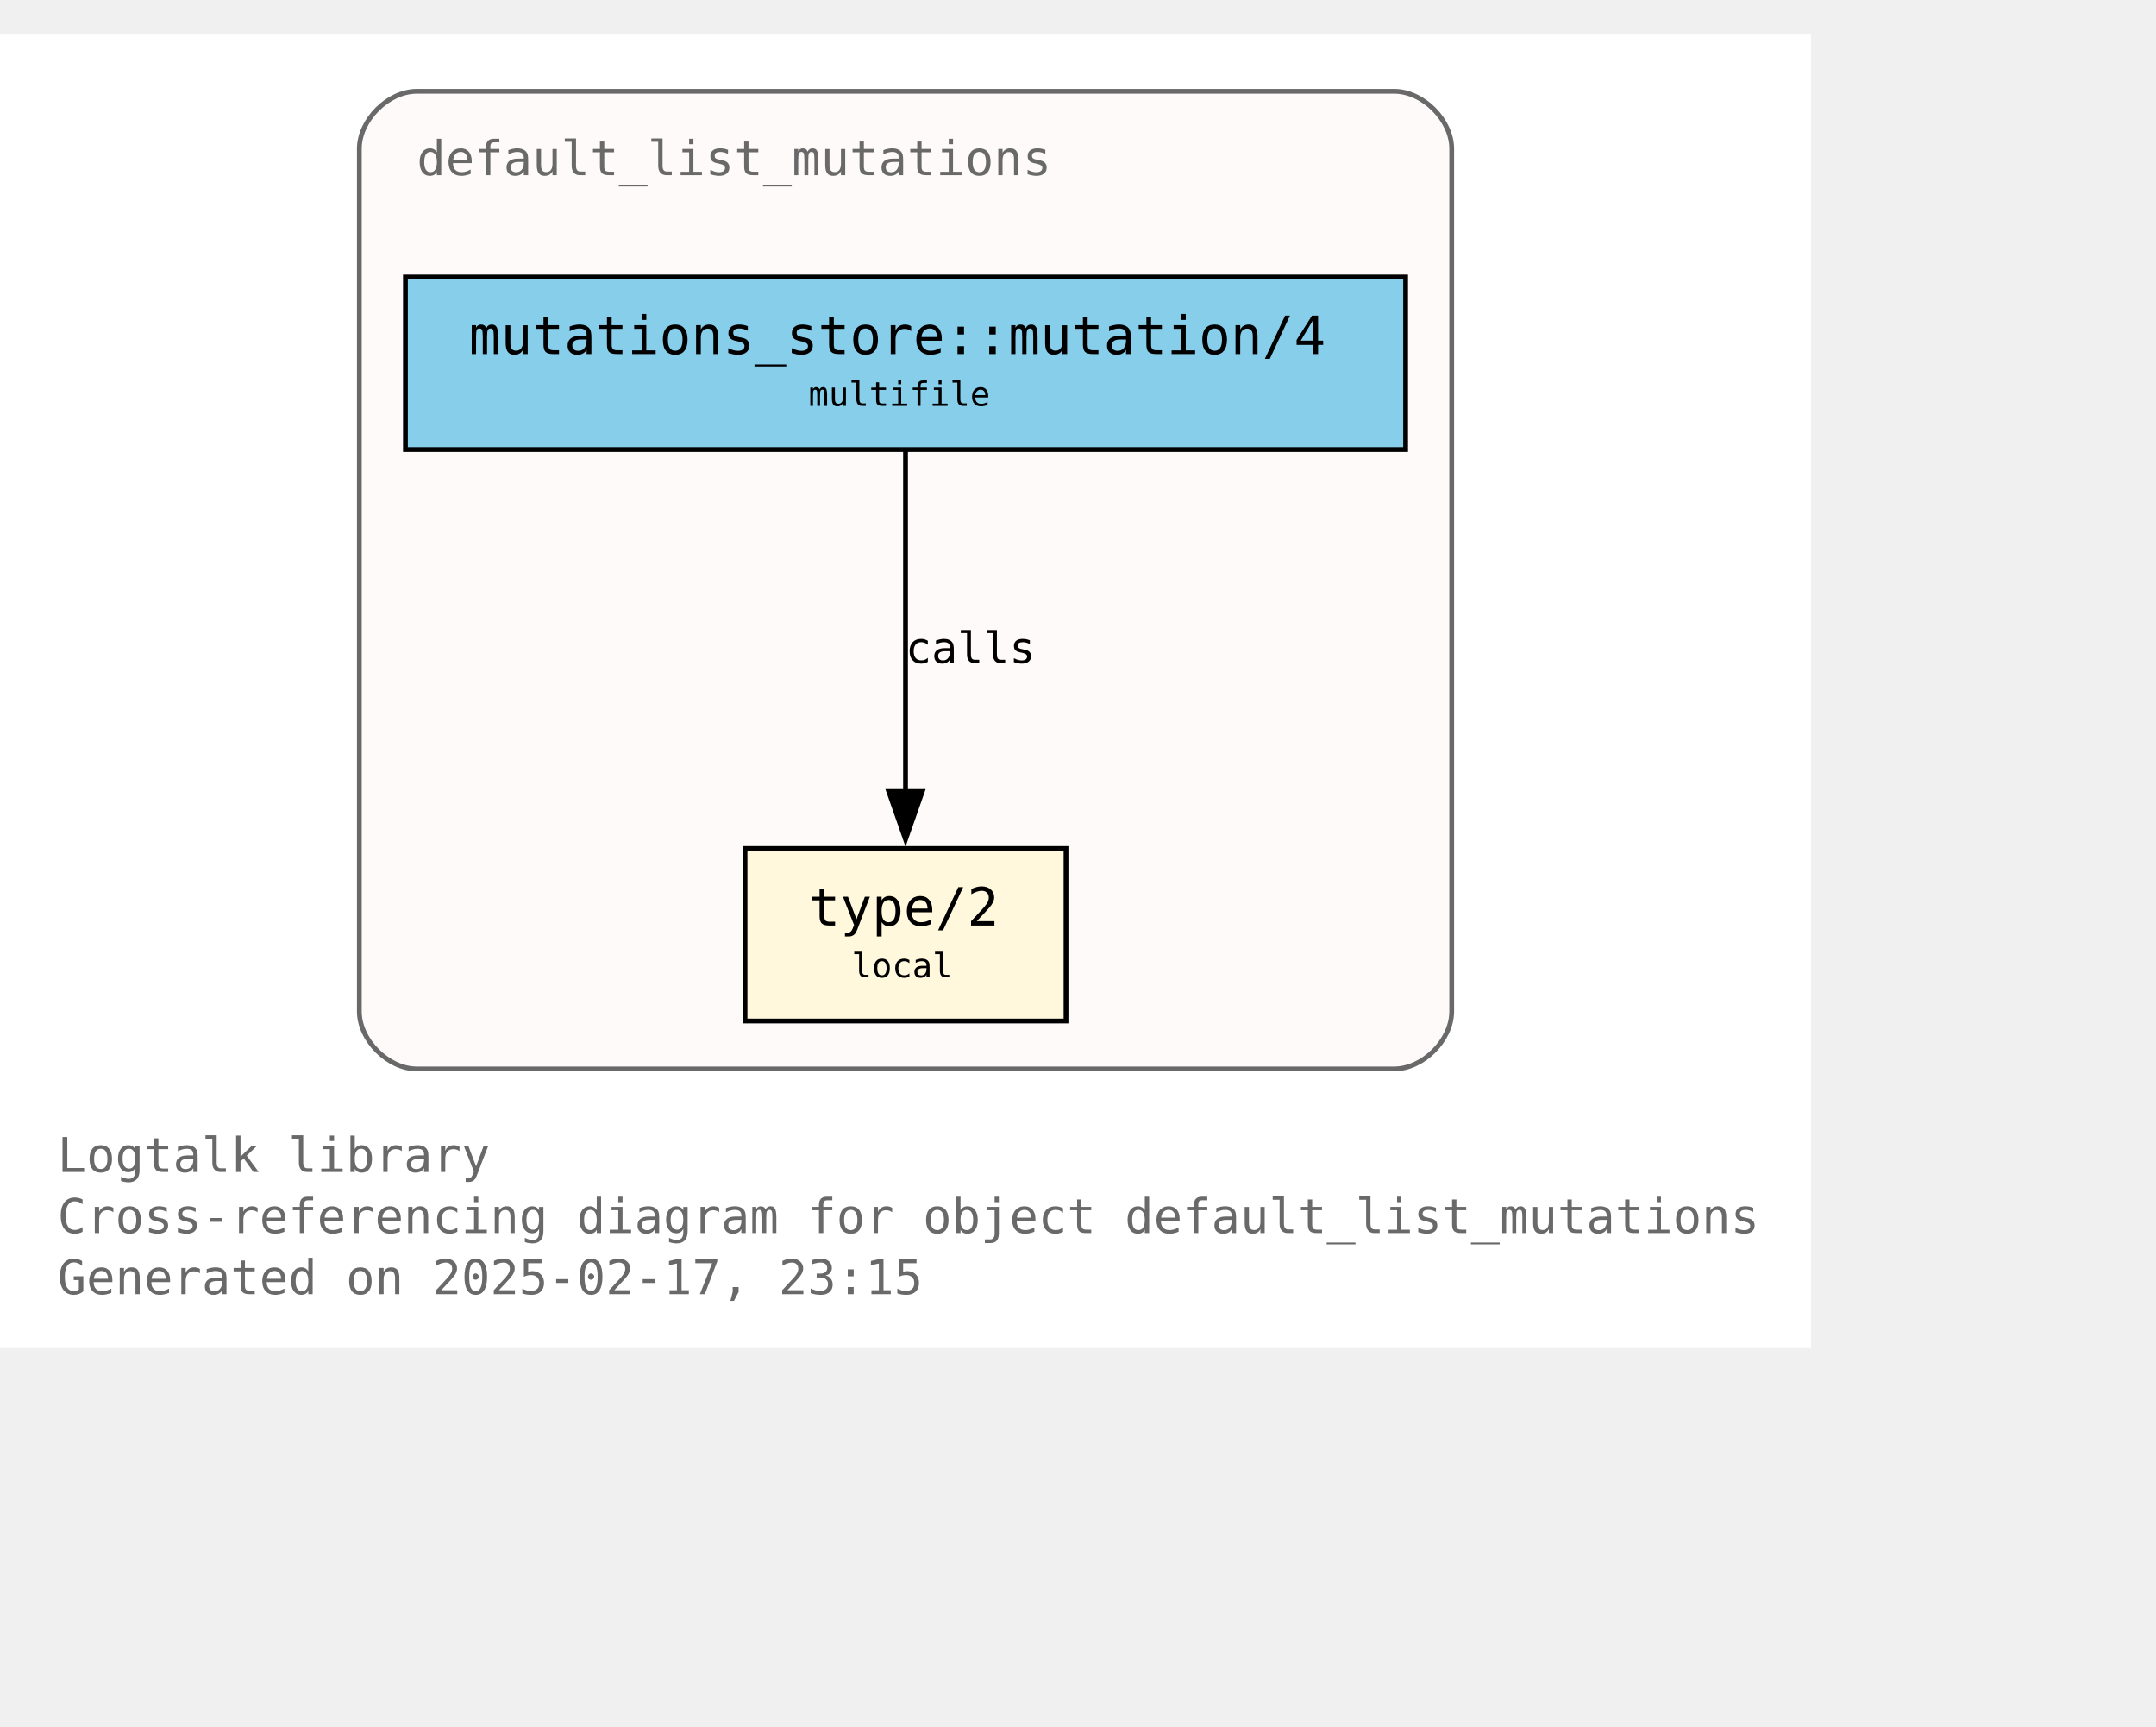
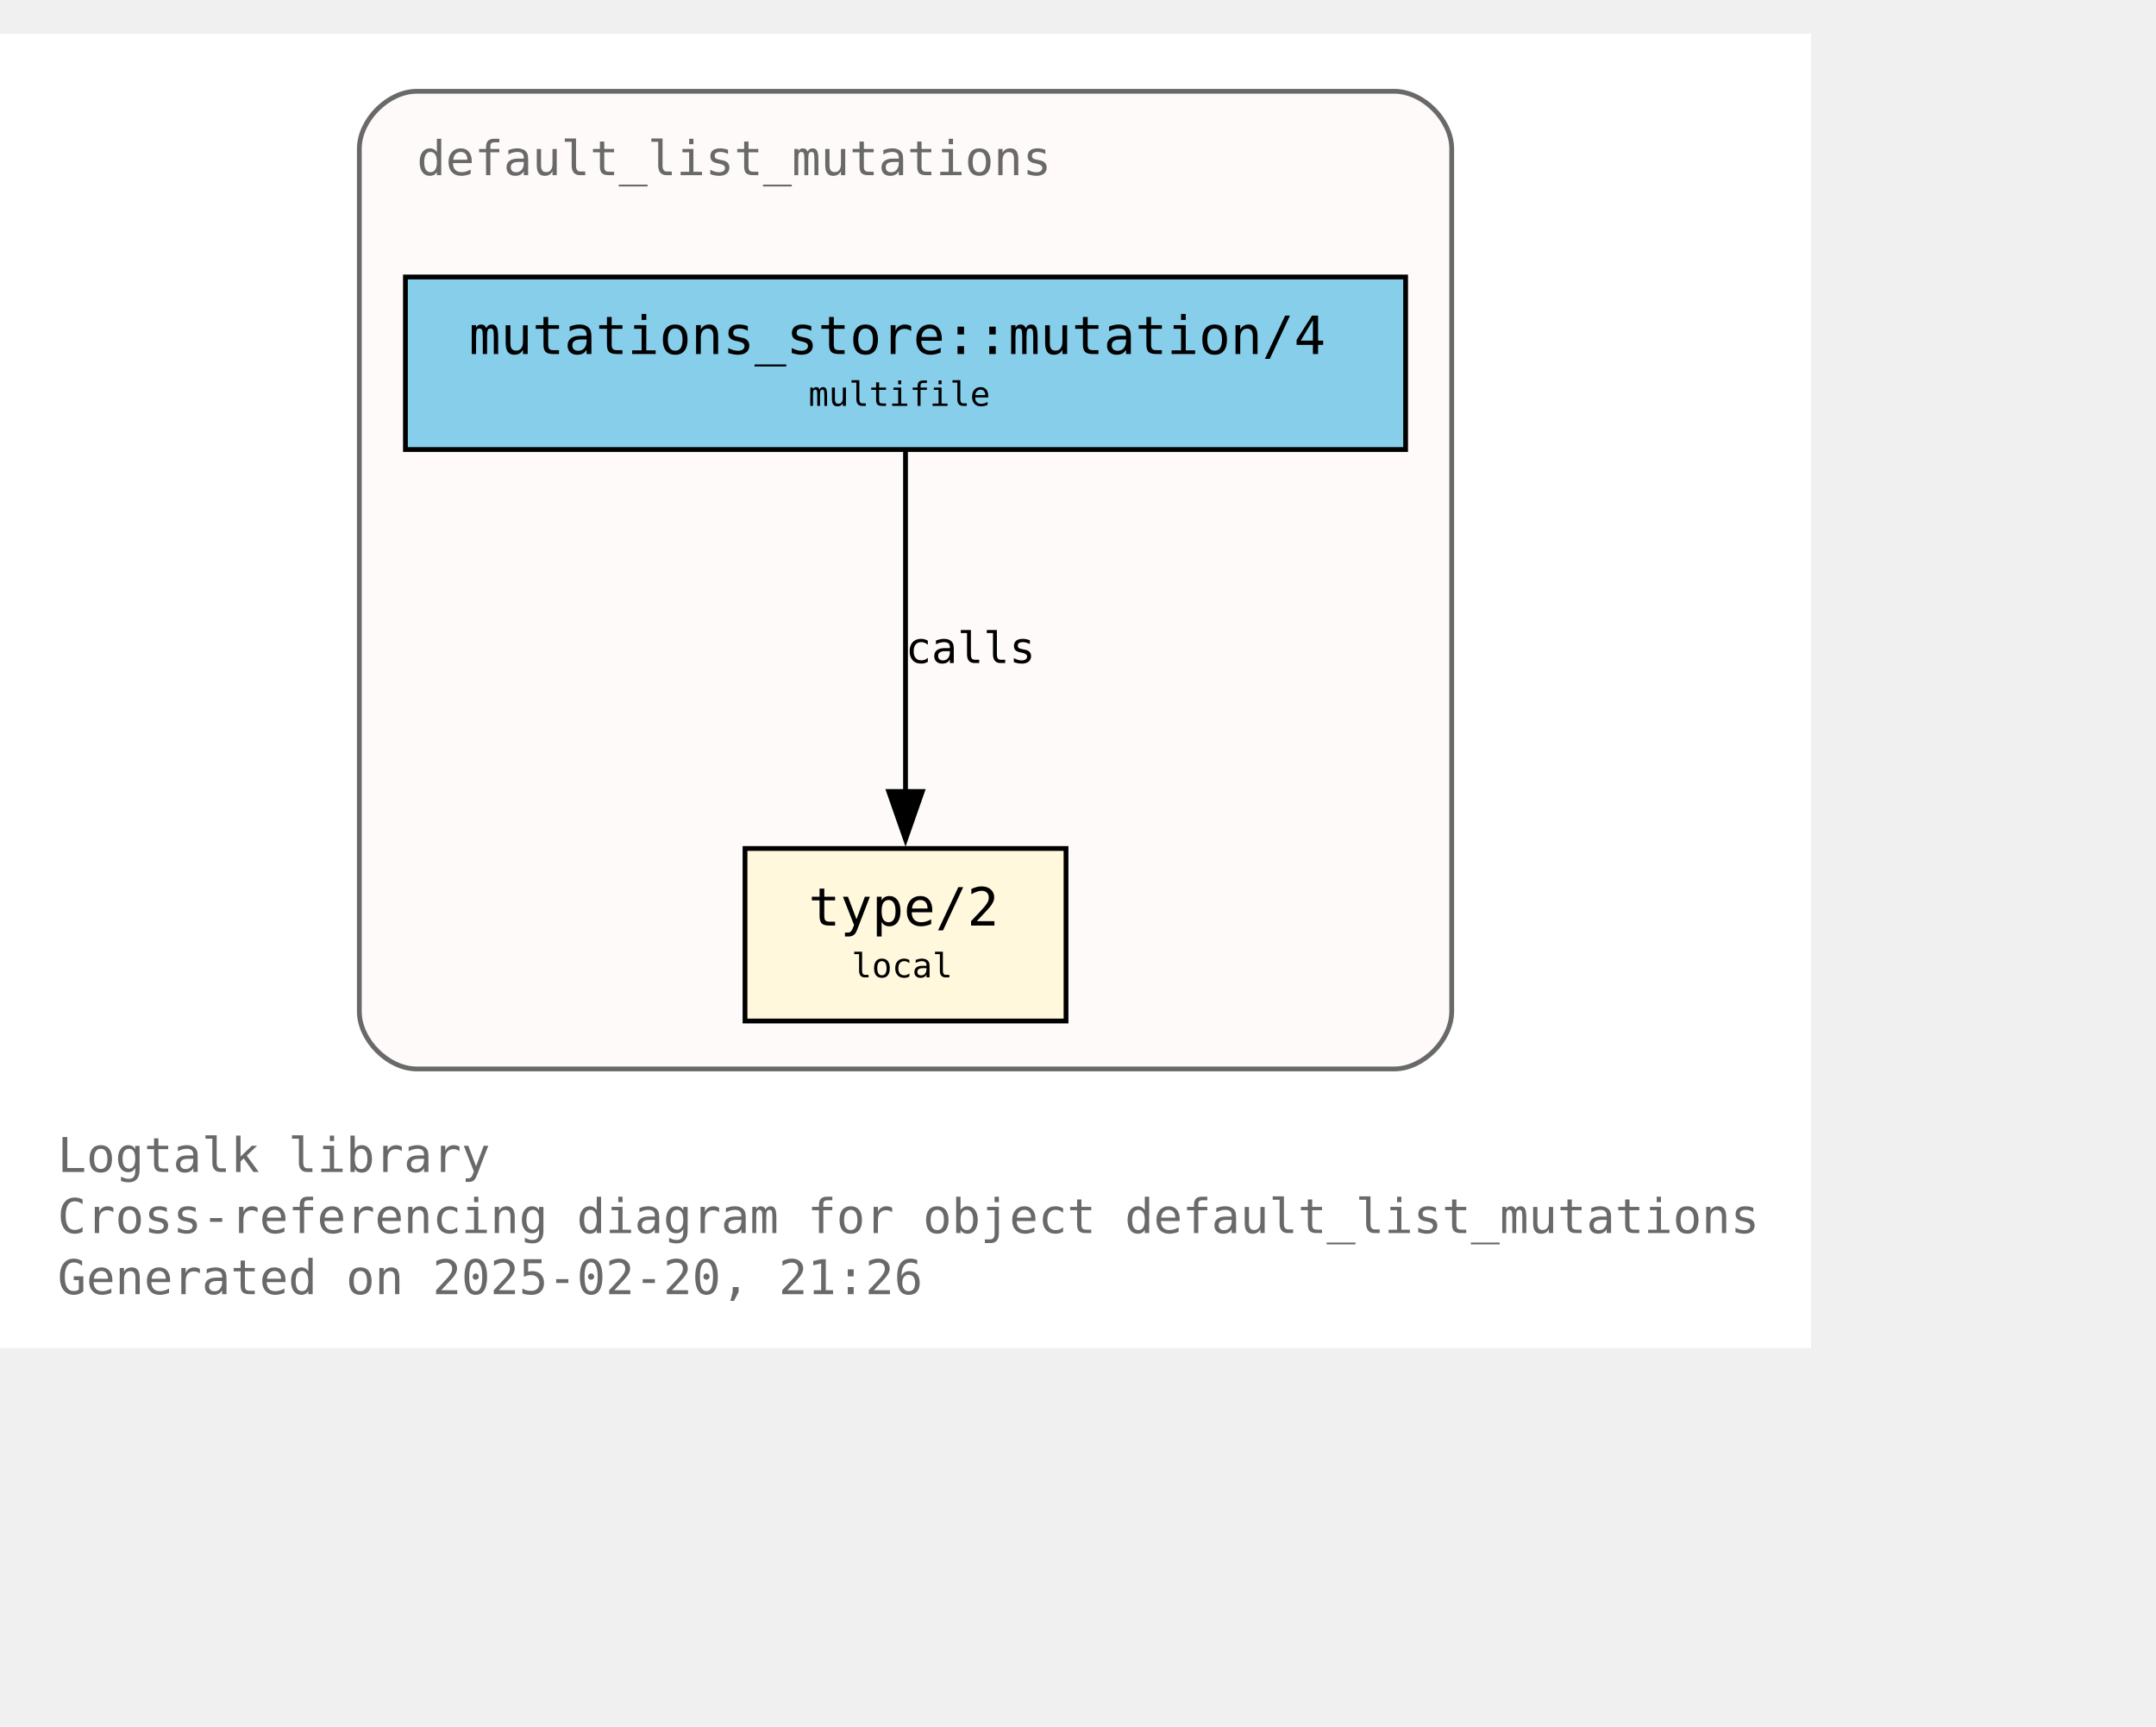
<svg xmlns="http://www.w3.org/2000/svg" xmlns:xlink="http://www.w3.org/1999/xlink" width="522pt" height="418pt" viewBox="72.00 72.00 450.00 346.25">
  <g id="graph0" class="graph" transform="scale(1 1) rotate(0) translate(76 342.25)">
    <polygon fill="white" stroke="none" points="-4,4 -4,-270.25 374,-270.25 374,4 -4,4" />
    <text text-anchor="start" x="8" y="-32.75" font-family="Monospace" font-size="10.00" fill="dimgray">Logtalk library</text>
    <text text-anchor="start" x="8" y="-20" font-family="Monospace" font-size="10.00" fill="dimgray">Cross-referencing diagram for object default_list_mutations</text>
-     <text text-anchor="start" x="8" y="-7.25" font-family="Monospace" font-size="10.00" fill="dimgray">Generated on 2025-02-17, 23:15</text>
+     <text text-anchor="start" x="8" y="-7.25" font-family="Monospace" font-size="10.00" fill="dimgray">Generated on 2025-02-20, 21:26</text>
    <g id="clust1" class="cluster">
      <g id="a_clust1">
        <a xlink:title="default_list_mutations">
          <path fill="snow" stroke="dimgray" d="M83,-54.25C83,-54.25 287,-54.25 287,-54.25 293,-54.25 299,-60.25 299,-66.25 299,-66.25 299,-246.25 299,-246.25 299,-252.25 293,-258.25 287,-258.25 287,-258.25 83,-258.25 83,-258.25 77,-258.25 71,-252.25 71,-246.25 71,-246.25 71,-66.25 71,-66.25 71,-60.25 77,-54.25 83,-54.25" />
          <g id="a_clust1_0">
-             <a xlink:href="https://github.com/LogtalkDotOrg/logtalk3/tree/9665561d12e44f0ede500cce524e5483c07f44d5/library/mutations/default_list_mutations.lgt" xlink:title="https://github.com/LogtalkDotOrg/logtalk3/tree/9665561d12e44f0ede500cce524e5483c07f44d5/library/mutations/default_list_mutations.lgt">
+             <a xlink:href="https://github.com/LogtalkDotOrg/logtalk3/tree/5467ec1db4ff8eca8396fe409350e8fef8b231fc/library/mutations/default_list_mutations.lgt" xlink:title="https://github.com/LogtalkDotOrg/logtalk3/tree/5467ec1db4ff8eca8396fe409350e8fef8b231fc/library/mutations/default_list_mutations.lgt">
              <text text-anchor="start" x="83" y="-240.75" font-family="Monospace" font-size="10.00" fill="dimgray">default_list_mutations</text>
            </a>
          </g>
        </a>
      </g>
    </g>
    <g id="node1" class="node">
      <g id="a_node1">
-         <a xlink:href="https://github.com/LogtalkDotOrg/logtalk3/tree/9665561d12e44f0ede500cce524e5483c07f44d5/library/mutations/default_list_mutations.lgt#L67" xlink:title="https://github.com/LogtalkDotOrg/logtalk3/tree/9665561d12e44f0ede500cce524e5483c07f44d5/library/mutations/default_list_mutations.lgt#L67">
+         <a xlink:href="https://github.com/LogtalkDotOrg/logtalk3/tree/5467ec1db4ff8eca8396fe409350e8fef8b231fc/library/mutations/default_list_mutations.lgt#L67" xlink:title="https://github.com/LogtalkDotOrg/logtalk3/tree/5467ec1db4ff8eca8396fe409350e8fef8b231fc/library/mutations/default_list_mutations.lgt#L67">
          <polygon fill="cornsilk" stroke="black" points="218.5,-100.25 151.5,-100.25 151.5,-64.25 218.5,-64.25 218.5,-100.25" />
          <text text-anchor="start" x="159.5" y="-84.95" font-family="Monospace" font-size="9.00"> </text>
          <text text-anchor="start" x="164.75" y="-84.17" font-family="Monospace" font-size="11.00">type/2</text>
          <text text-anchor="start" x="205.25" y="-84.95" font-family="Monospace" font-size="9.00"> </text>
          <text text-anchor="start" x="159.5" y="-72.58" font-family="Monospace" font-size="9.00"> </text>
          <text text-anchor="start" x="173.75" y="-73.35" font-family="Monospace" font-size="7.00">local</text>
          <text text-anchor="start" x="205.25" y="-72.58" font-family="Monospace" font-size="9.00"> </text>
        </a>
      </g>
    </g>
    <g id="node2" class="node">
      <g id="a_node2">
-         <a xlink:href="https://github.com/LogtalkDotOrg/logtalk3/tree/9665561d12e44f0ede500cce524e5483c07f44d5/library/mutations/default_list_mutations.lgt#L41" xlink:title="https://github.com/LogtalkDotOrg/logtalk3/tree/9665561d12e44f0ede500cce524e5483c07f44d5/library/mutations/default_list_mutations.lgt#L41">
+         <a xlink:href="https://github.com/LogtalkDotOrg/logtalk3/tree/5467ec1db4ff8eca8396fe409350e8fef8b231fc/library/mutations/default_list_mutations.lgt#L41" xlink:title="https://github.com/LogtalkDotOrg/logtalk3/tree/5467ec1db4ff8eca8396fe409350e8fef8b231fc/library/mutations/default_list_mutations.lgt#L41">
          <polygon fill="skyblue" stroke="black" points="289.38,-219.5 80.62,-219.5 80.62,-183.5 289.38,-183.5 289.38,-219.5" />
          <text text-anchor="start" x="88.62" y="-204.2" font-family="Monospace" font-size="9.00"> </text>
          <text text-anchor="start" x="93.88" y="-203.43" font-family="Monospace" font-size="11.00">mutations_store::mutation/4</text>
          <text text-anchor="start" x="276.12" y="-204.2" font-family="Monospace" font-size="9.00"> </text>
          <text text-anchor="start" x="88.62" y="-191.82" font-family="Monospace" font-size="9.00"> </text>
          <text text-anchor="start" x="164.75" y="-192.6" font-family="Monospace" font-size="7.00">multifile</text>
          <text text-anchor="start" x="276.12" y="-191.82" font-family="Monospace" font-size="9.00"> </text>
        </a>
      </g>
    </g>
    <g id="edge1" class="edge">
      <g id="a_edge1">
-         <a xlink:href="https://github.com/LogtalkDotOrg/logtalk3/tree/9665561d12e44f0ede500cce524e5483c07f44d5/library/mutations/default_list_mutations.lgt#L41" xlink:title="calls">
+         <a xlink:href="https://github.com/LogtalkDotOrg/logtalk3/tree/5467ec1db4ff8eca8396fe409350e8fef8b231fc/library/mutations/default_list_mutations.lgt#L41" xlink:title="calls">
          <path fill="none" stroke="black" d="M185,-183.2C185,-164.5 185,-134.37 185,-112.08" />
          <polygon fill="black" stroke="black" points="188.5,-112.14 185,-102.14 181.5,-112.14 188.5,-112.14" />
        </a>
      </g>
      <g id="a_edge1-label">
-         <a xlink:href="https://github.com/LogtalkDotOrg/logtalk3/tree/9665561d12e44f0ede500cce524e5483c07f44d5/library/mutations/default_list_mutations.lgt#L41" xlink:title="https://github.com/LogtalkDotOrg/logtalk3/tree/9665561d12e44f0ede500cce524e5483c07f44d5/library/mutations/default_list_mutations.lgt#L41">
+         <a xlink:href="https://github.com/LogtalkDotOrg/logtalk3/tree/5467ec1db4ff8eca8396fe409350e8fef8b231fc/library/mutations/default_list_mutations.lgt#L41" xlink:title="https://github.com/LogtalkDotOrg/logtalk3/tree/5467ec1db4ff8eca8396fe409350e8fef8b231fc/library/mutations/default_list_mutations.lgt#L41">
          <text text-anchor="start" x="185" y="-138.95" font-family="Monospace" font-size="9.00">calls</text>
        </a>
      </g>
    </g>
  </g>
</svg>
